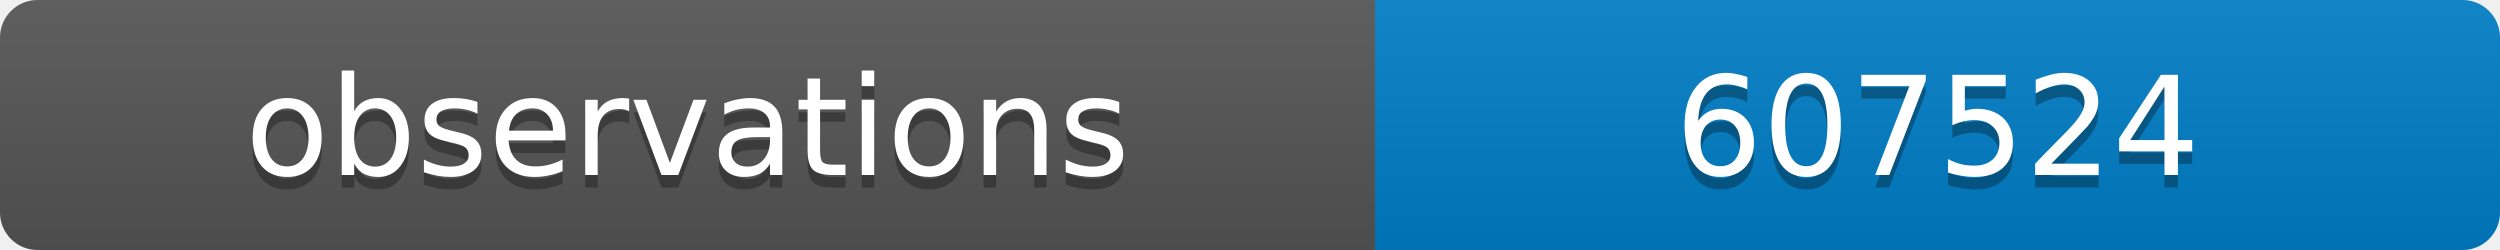
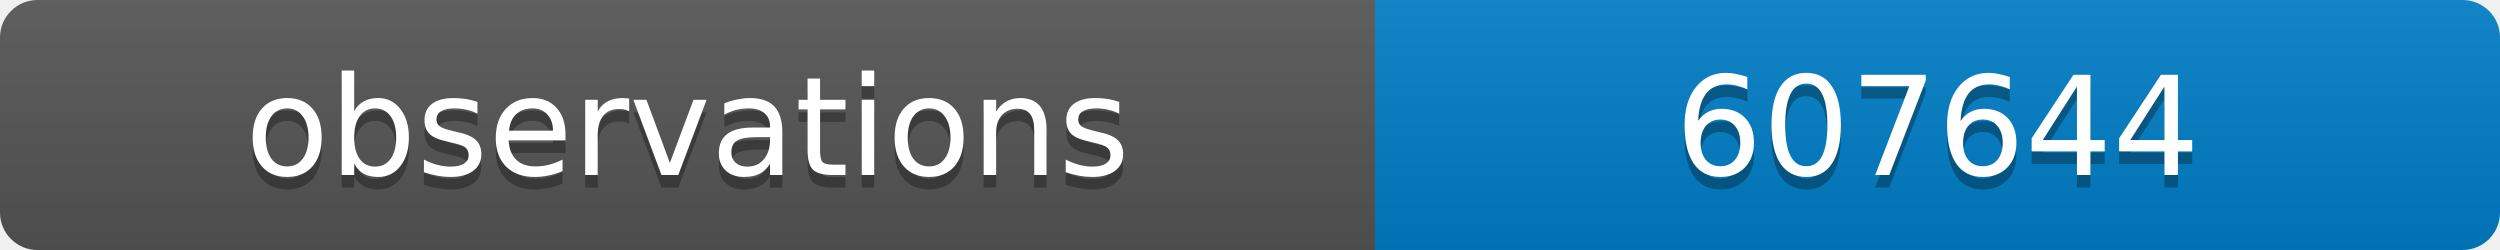
<svg xmlns="http://www.w3.org/2000/svg" width="200" height="20">
  <linearGradient id="b" x2="0" y2="100%">
    <stop offset="0" stop-color="#bbb" stop-opacity=".1" />
    <stop offset="1" stop-opacity=".1" />
  </linearGradient>
  <clipPath id="a">
    <rect width="200" height="20" rx="3" fill="#fff" />
  </clipPath>
  <g clip-path="url(#a)">
    <path fill="#555" d="M0 0h110v20H0z" />
    <path fill="#007ec6" d="M110 0h90v20H110z" />
    <path fill="url(#b)" d="M0 0h200v20H0z" />
  </g>
  <g fill="#fff" text-anchor="middle" font-family="DejaVu Sans,Verdana,Geneva,sans-serif" font-size="11">
    <text x="55" y="15" fill="#010101" fill-opacity=".3">observations</text>
    <text x="55" y="14">observations</text>
-     <text x="155" y="15" fill="#010101" fill-opacity=".3">607524</text>
-     <text x="155" y="14">607524</text>
+     <text x="155" y="15" fill="#010101" fill-opacity=".3">607644</text>
+     <text x="155" y="14">607644</text>
  </g>
</svg>
